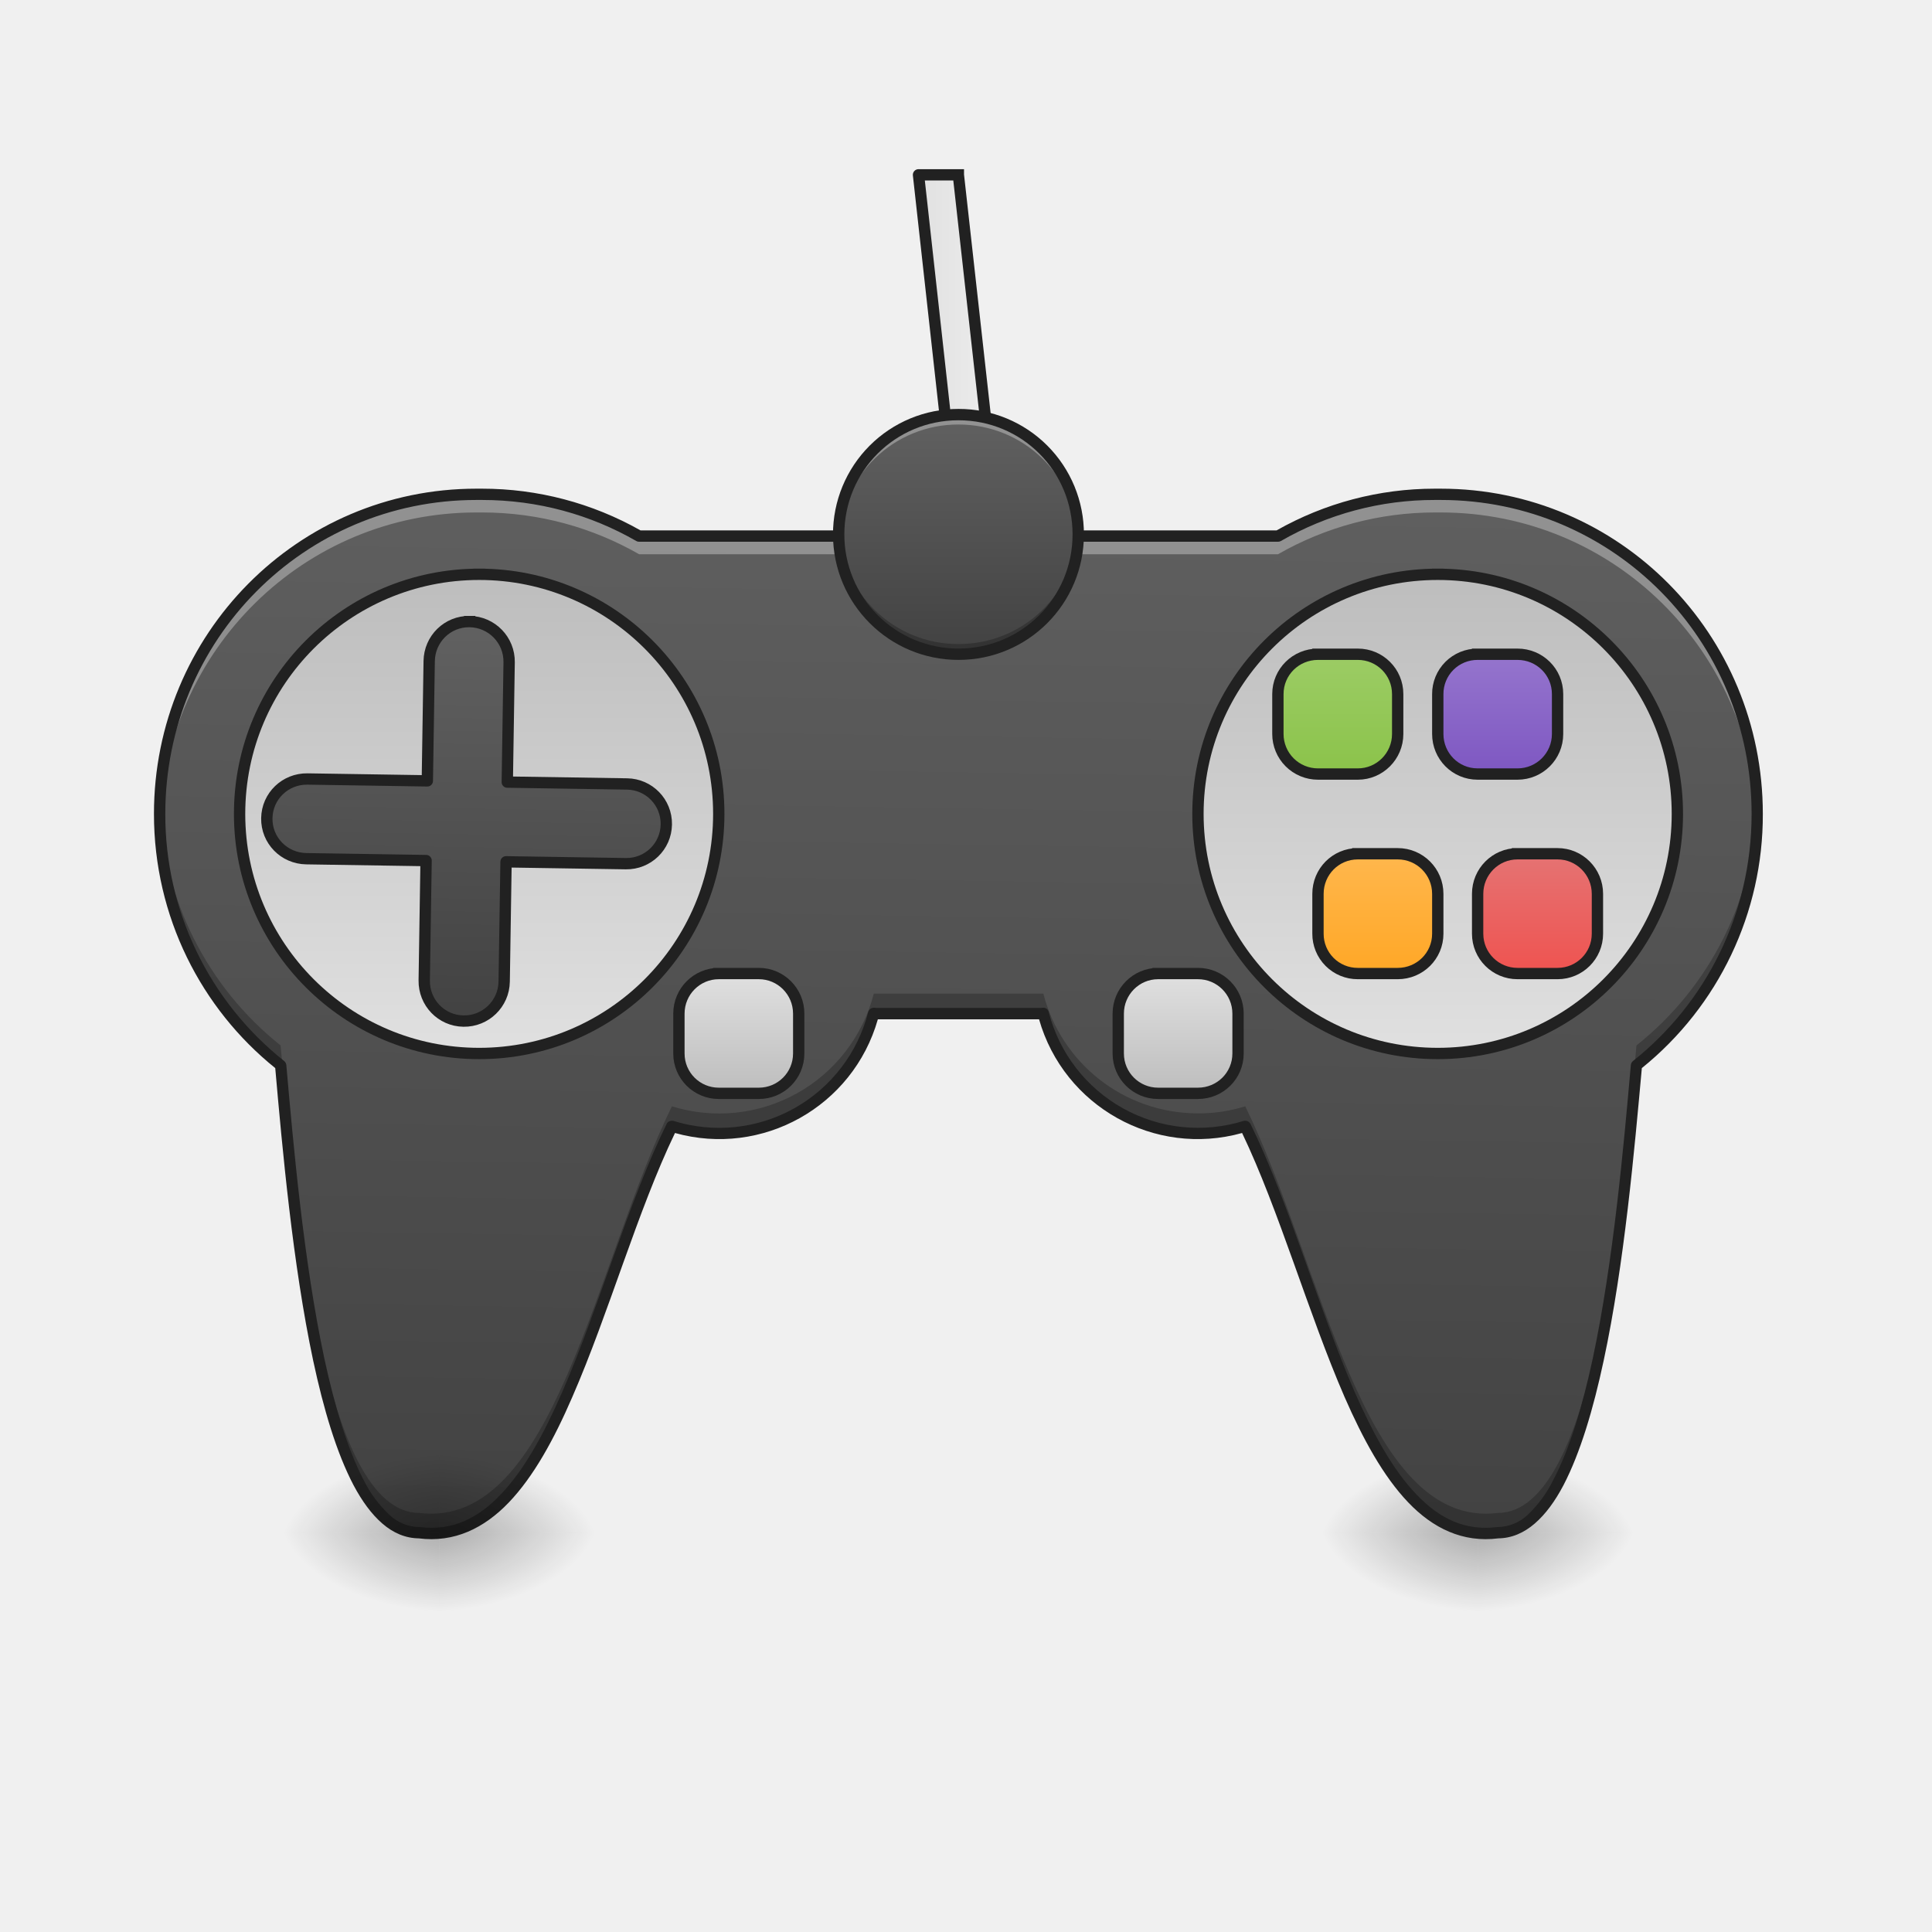
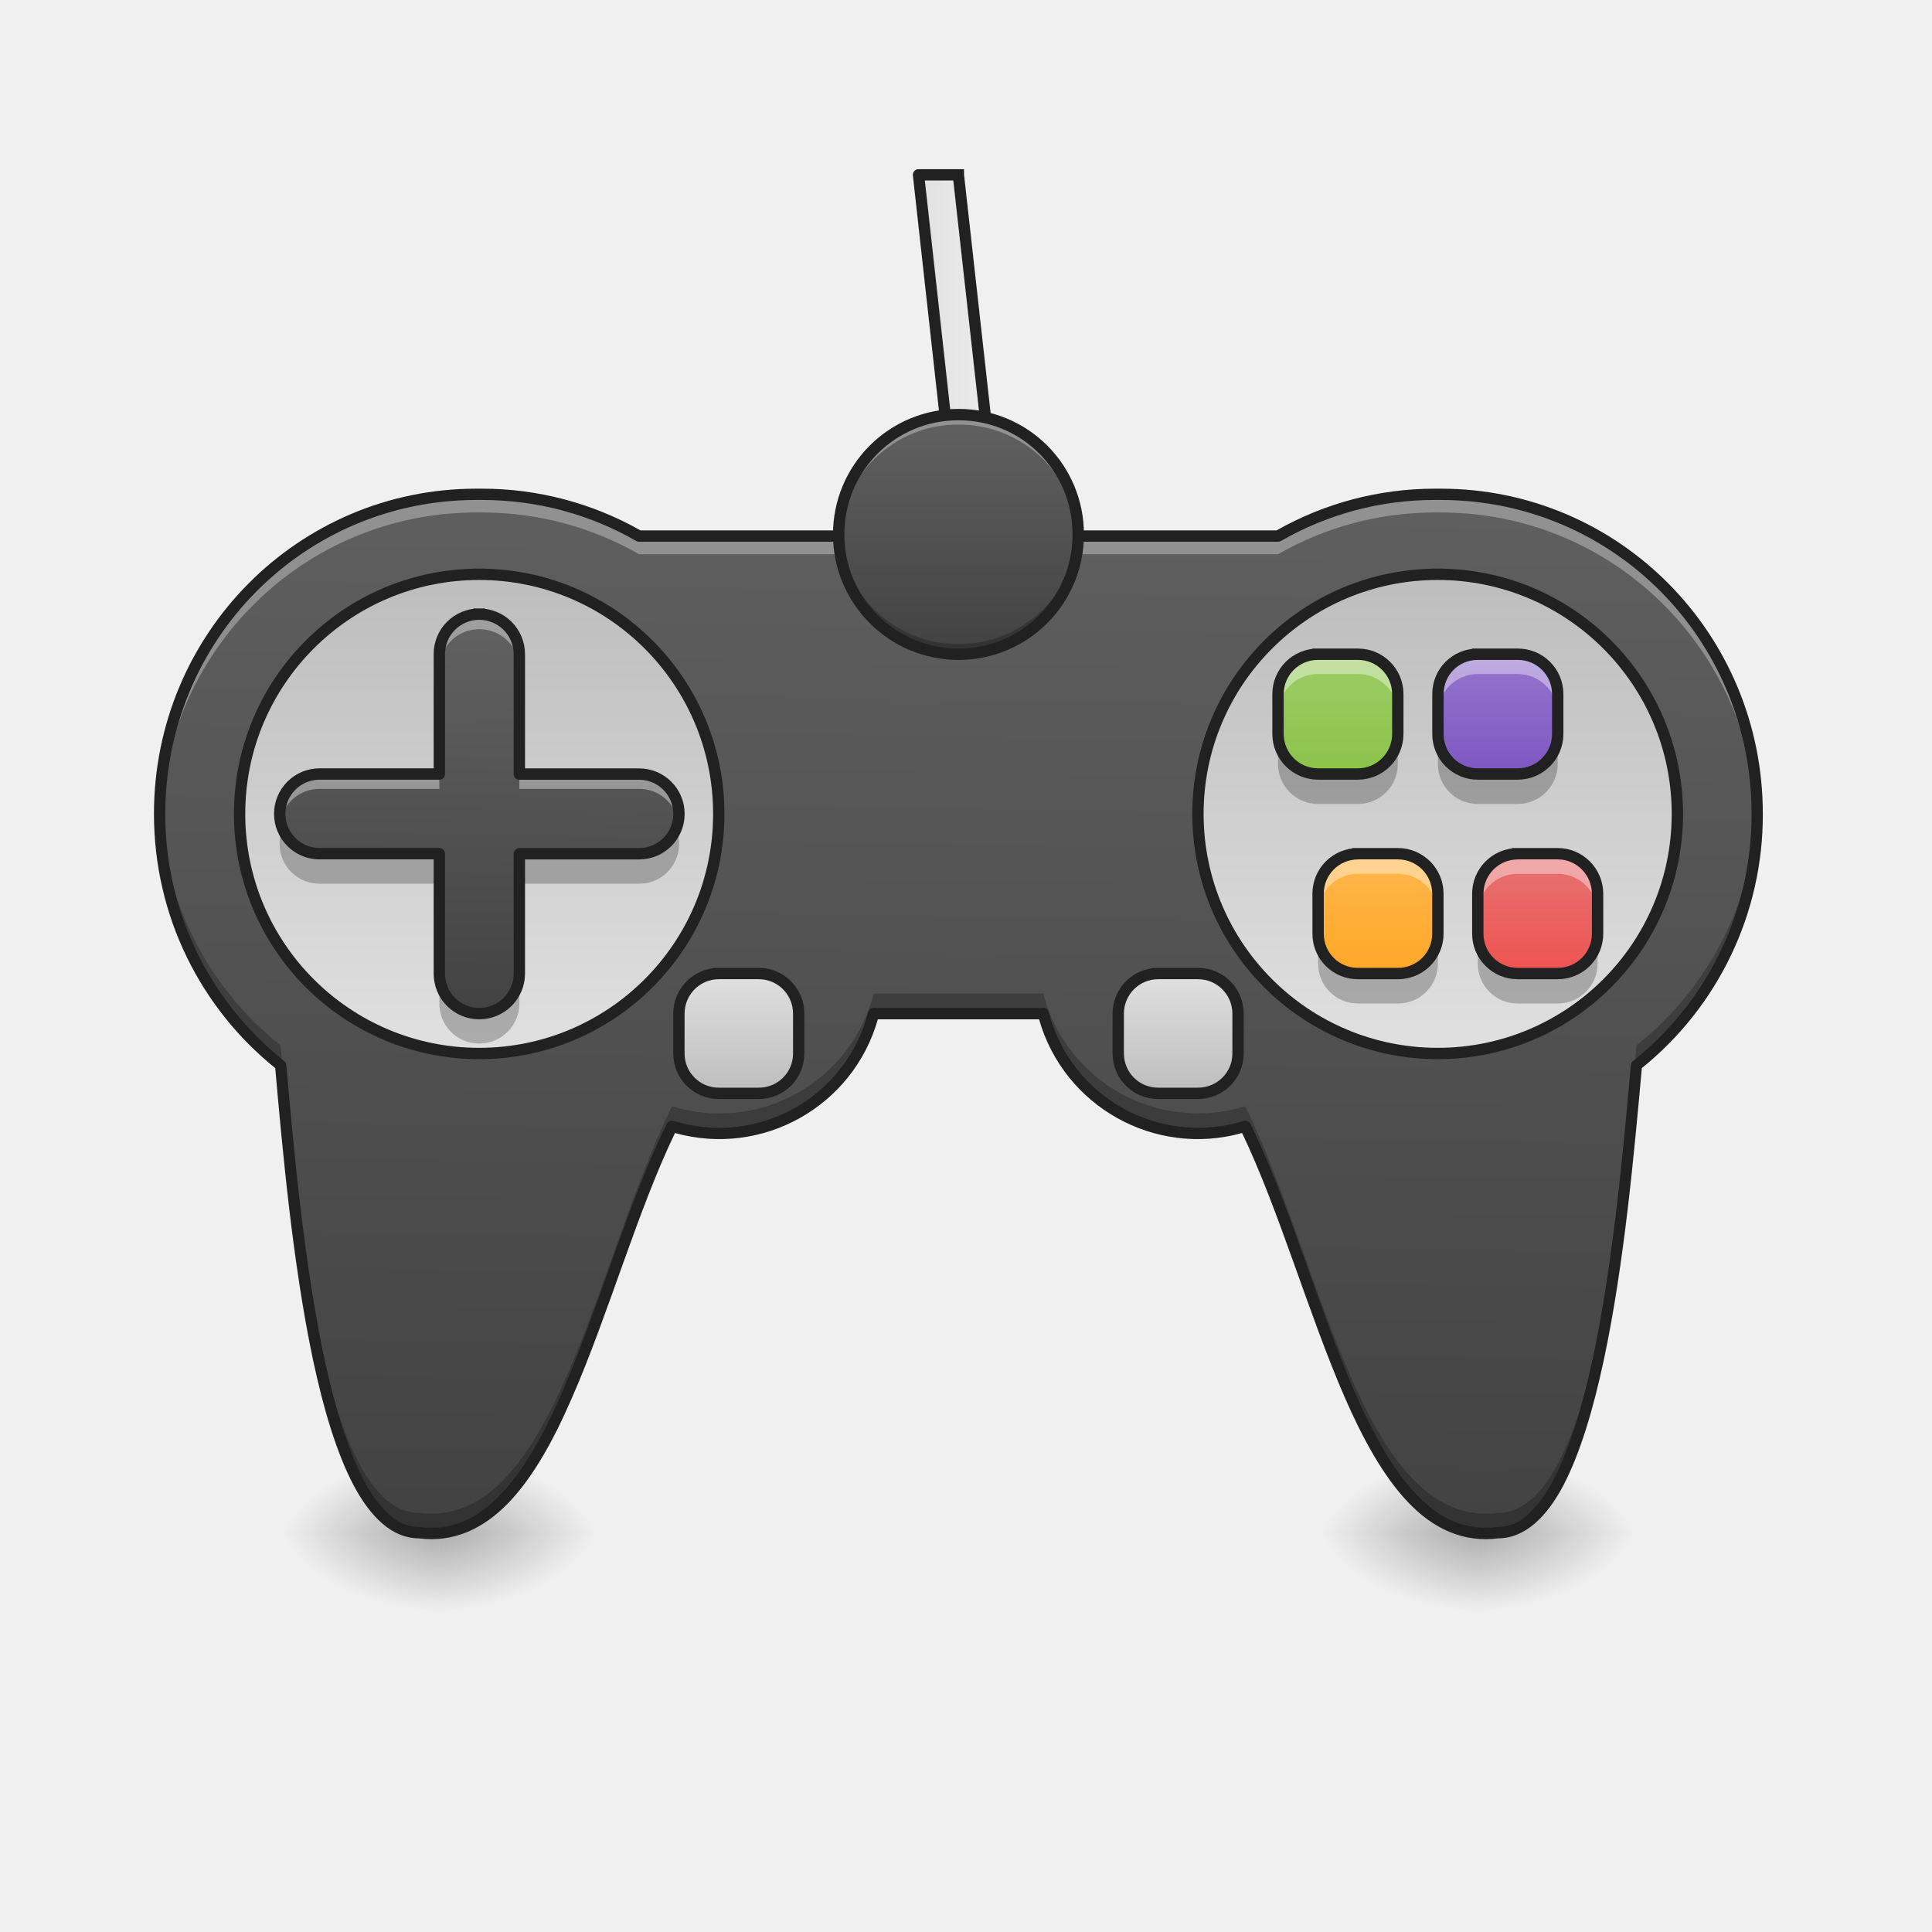
- <svg xmlns="http://www.w3.org/2000/svg" width="32pt" height="32pt" viewBox="0 0 32 32">
+ <svg xmlns="http://www.w3.org/2000/svg" width="32" height="32">
  <defs>
    <radialGradient id="a" gradientUnits="userSpaceOnUse" cx="450.909" cy="189.579" fx="450.909" fy="189.579" r="21.167" gradientTransform="matrix(0 -.07813 .14064 0 -1.855 60.95)">
      <stop offset="0" stop-opacity=".314" />
      <stop offset=".222" stop-opacity=".275" />
      <stop offset="1" stop-opacity="0" />
    </radialGradient>
    <radialGradient id="b" gradientUnits="userSpaceOnUse" cx="450.909" cy="189.579" fx="450.909" fy="189.579" r="21.167" gradientTransform="matrix(0 .07813 -.14064 0 50.808 -10.174)">
      <stop offset="0" stop-opacity=".314" />
      <stop offset=".222" stop-opacity=".275" />
      <stop offset="1" stop-opacity="0" />
    </radialGradient>
    <radialGradient id="c" gradientUnits="userSpaceOnUse" cx="450.909" cy="189.579" fx="450.909" fy="189.579" r="21.167" gradientTransform="matrix(0 -.07813 -.14064 0 50.808 60.95)">
      <stop offset="0" stop-opacity=".314" />
      <stop offset=".222" stop-opacity=".275" />
      <stop offset="1" stop-opacity="0" />
    </radialGradient>
    <radialGradient id="d" gradientUnits="userSpaceOnUse" cx="450.909" cy="189.579" fx="450.909" fy="189.579" r="21.167" gradientTransform="matrix(0 .07813 .14064 0 -1.855 -10.174)">
      <stop offset="0" stop-opacity=".314" />
      <stop offset=".222" stop-opacity=".275" />
      <stop offset="1" stop-opacity="0" />
    </radialGradient>
-     <linearGradient id="e" gradientUnits="userSpaceOnUse" x1="960" y1="1535.118" x2="960" y2="415.118" gradientTransform="rotate(.891) scale(.01654)">
-       <stop offset="0" stop-color="#424242" />
-       <stop offset="1" stop-color="#616161" />
-     </linearGradient>
-     <linearGradient id="f" gradientUnits="userSpaceOnUse" x1="116.417" y1="-62.833" x2="116.417" y2="64.167">
-       <stop offset="0" stop-color="#bdbdbd" />
-       <stop offset="1" stop-color="#e0e0e0" />
-     </linearGradient>
-     <linearGradient id="g" gradientUnits="userSpaceOnUse" x1="391.583" y1="-62.833" x2="391.583" y2="64.167">
-       <stop offset="0" stop-color="#bdbdbd" />
-       <stop offset="1" stop-color="#e0e0e0" />
-     </linearGradient>
-     <linearGradient id="h" gradientUnits="userSpaceOnUse" x1="312.208" y1="74.75" x2="312.208" y2="43">
-       <stop offset="0" stop-color="#bdbdbd" />
-       <stop offset="1" stop-color="#e0e0e0" />
-     </linearGradient>
-     <linearGradient id="i" gradientUnits="userSpaceOnUse" x1="195.792" y1="74.75" x2="195.792" y2="43">
-       <stop offset="0" stop-color="#bdbdbd" />
-       <stop offset="1" stop-color="#e0e0e0" />
-     </linearGradient>
-     <linearGradient id="j" gradientUnits="userSpaceOnUse" x1="480" y1="1015.118" x2="480" y2="615.118">
-       <stop offset="0" stop-color="#424242" />
-       <stop offset="1" stop-color="#616161" />
-     </linearGradient>
-     <linearGradient id="k" gradientUnits="userSpaceOnUse" x1="349.25" y1="-9.917" x2="349.25" y2="-41.667">
-       <stop offset="0" stop-color="#8bc34a" />
-       <stop offset="1" stop-color="#9ccc65" />
-     </linearGradient>
-     <linearGradient id="l" gradientUnits="userSpaceOnUse" x1="391.583" y1="-9.917" x2="391.583" y2="-41.667">
-       <stop offset="0" stop-color="#7e57c2" />
-       <stop offset="1" stop-color="#9575cd" />
-     </linearGradient>
-     <linearGradient id="m" gradientUnits="userSpaceOnUse" x1="402.167" y1="43" x2="402.167" y2="11.25">
-       <stop offset="0" stop-color="#ef5350" />
-       <stop offset="1" stop-color="#e57373" />
-     </linearGradient>
-     <linearGradient id="n" gradientUnits="userSpaceOnUse" x1="359.833" y1="43" x2="359.833" y2="11.25">
-       <stop offset="0" stop-color="#ffa726" />
-       <stop offset="1" stop-color="#ffb74d" />
-     </linearGradient>
-     <linearGradient id="o" gradientUnits="userSpaceOnUse" x1="241.917" y1="-121.042" x2="266.083" y2="-121.042">
-       <stop offset="0" stop-color="#e0e0e0" />
-       <stop offset="1" stop-color="#eee" />
-     </linearGradient>
-     <linearGradient id="p" gradientUnits="userSpaceOnUse" x1="254" y1="-41.667" x2="254" y2="-105.167" gradientTransform="matrix(.0625 0 0 .0625 0 13.439)">
-       <stop offset="0" stop-color="#424242" />
-       <stop offset="1" stop-color="#616161" />
-     </linearGradient>
-     <radialGradient id="q" gradientUnits="userSpaceOnUse" cx="450.909" cy="189.579" fx="450.909" fy="189.579" r="21.167" gradientTransform="matrix(0 -.07813 .14064 0 -19.055 60.95)">
+     <radialGradient id="e" gradientUnits="userSpaceOnUse" cx="450.909" cy="189.579" fx="450.909" fy="189.579" r="21.167" gradientTransform="matrix(0 -.07813 .14064 0 -19.055 60.95)">
      <stop offset="0" stop-opacity=".314" />
      <stop offset=".222" stop-opacity=".275" />
      <stop offset="1" stop-opacity="0" />
    </radialGradient>
-     <radialGradient id="r" gradientUnits="userSpaceOnUse" cx="450.909" cy="189.579" fx="450.909" fy="189.579" r="21.167" gradientTransform="matrix(0 .07813 -.14064 0 33.608 -10.174)">
+     <radialGradient id="f" gradientUnits="userSpaceOnUse" cx="450.909" cy="189.579" fx="450.909" fy="189.579" r="21.167" gradientTransform="matrix(0 .07813 -.14064 0 33.608 -10.174)">
      <stop offset="0" stop-opacity=".314" />
      <stop offset=".222" stop-opacity=".275" />
      <stop offset="1" stop-opacity="0" />
    </radialGradient>
-     <radialGradient id="s" gradientUnits="userSpaceOnUse" cx="450.909" cy="189.579" fx="450.909" fy="189.579" r="21.167" gradientTransform="matrix(0 -.07813 -.14064 0 33.608 60.95)">
+     <radialGradient id="g" gradientUnits="userSpaceOnUse" cx="450.909" cy="189.579" fx="450.909" fy="189.579" r="21.167" gradientTransform="matrix(0 -.07813 -.14064 0 33.608 60.95)">
      <stop offset="0" stop-opacity=".314" />
      <stop offset=".222" stop-opacity=".275" />
      <stop offset="1" stop-opacity="0" />
    </radialGradient>
-     <radialGradient id="t" gradientUnits="userSpaceOnUse" cx="450.909" cy="189.579" fx="450.909" fy="189.579" r="21.167" gradientTransform="matrix(0 .07813 .14064 0 -19.055 -10.174)">
+     <radialGradient id="h" gradientUnits="userSpaceOnUse" cx="450.909" cy="189.579" fx="450.909" fy="189.579" r="21.167" gradientTransform="matrix(0 .07813 .14064 0 -19.055 -10.174)">
      <stop offset="0" stop-opacity=".314" />
      <stop offset=".222" stop-opacity=".275" />
      <stop offset="1" stop-opacity="0" />
    </radialGradient>
+     <linearGradient id="i" gradientUnits="userSpaceOnUse" x1="960" y1="1535.118" x2="960" y2="415.118" gradientTransform="rotate(.891) scale(.01654)">
+       <stop offset="0" stop-color="#424242" />
+       <stop offset="1" stop-color="#616161" />
+     </linearGradient>
+     <linearGradient id="j" gradientUnits="userSpaceOnUse" x1="116.417" y1="-62.833" x2="116.417" y2="64.167">
+       <stop offset="0" stop-color="#bdbdbd" />
+       <stop offset="1" stop-color="#e0e0e0" />
+     </linearGradient>
+     <linearGradient id="k" gradientUnits="userSpaceOnUse" x1="391.583" y1="-62.833" x2="391.583" y2="64.167">
+       <stop offset="0" stop-color="#bdbdbd" />
+       <stop offset="1" stop-color="#e0e0e0" />
+     </linearGradient>
+     <linearGradient id="l" gradientUnits="userSpaceOnUse" x1="312.208" y1="74.75" x2="312.208" y2="43">
+       <stop offset="0" stop-color="#bdbdbd" />
+       <stop offset="1" stop-color="#e0e0e0" />
+     </linearGradient>
+     <linearGradient id="m" gradientUnits="userSpaceOnUse" x1="195.792" y1="74.75" x2="195.792" y2="43">
+       <stop offset="0" stop-color="#bdbdbd" />
+       <stop offset="1" stop-color="#e0e0e0" />
+     </linearGradient>
+     <linearGradient id="n" gradientUnits="userSpaceOnUse" x1="480" y1="1015.118" x2="480" y2="615.118" gradientTransform="rotate(.891) scale(.01654)">
+       <stop offset="0" stop-color="#424242" />
+       <stop offset="1" stop-color="#616161" />
+     </linearGradient>
+     <linearGradient id="o" gradientUnits="userSpaceOnUse" x1="349.25" y1="-9.917" x2="349.25" y2="-41.667" gradientTransform="matrix(.0625 0 0 .0625 0 13.439)">
+       <stop offset="0" stop-color="#8bc34a" />
+       <stop offset="1" stop-color="#9ccc65" />
+     </linearGradient>
+     <linearGradient id="p" gradientUnits="userSpaceOnUse" x1="391.583" y1="-9.917" x2="391.583" y2="-41.667" gradientTransform="matrix(.0625 0 0 .0625 0 13.439)">
+       <stop offset="0" stop-color="#7e57c2" />
+       <stop offset="1" stop-color="#9575cd" />
+     </linearGradient>
+     <linearGradient id="q" gradientUnits="userSpaceOnUse" x1="402.167" y1="43" x2="402.167" y2="11.25" gradientTransform="matrix(.0625 0 0 .0625 0 13.439)">
+       <stop offset="0" stop-color="#ef5350" />
+       <stop offset="1" stop-color="#e57373" />
+     </linearGradient>
+     <linearGradient id="r" gradientUnits="userSpaceOnUse" x1="359.833" y1="43" x2="359.833" y2="11.25" gradientTransform="matrix(.0625 0 0 .0625 0 13.439)">
+       <stop offset="0" stop-color="#ffa726" />
+       <stop offset="1" stop-color="#ffb74d" />
+     </linearGradient>
+     <linearGradient id="s" gradientUnits="userSpaceOnUse" x1="241.917" y1="-121.042" x2="266.083" y2="-121.042">
+       <stop offset="0" stop-color="#e0e0e0" />
+       <stop offset="1" stop-color="#eee" />
+     </linearGradient>
+     <linearGradient id="t" gradientUnits="userSpaceOnUse" x1="254" y1="-41.667" x2="254" y2="-105.167" gradientTransform="matrix(.0625 0 0 .0625 0 13.439)">
+       <stop offset="0" stop-color="#424242" />
+       <stop offset="1" stop-color="#616161" />
+     </linearGradient>
  </defs>
  <path d="M24.477 25.387h-2.645v-1.32h2.645zm0 0" fill="url(#a)" />
  <path d="M24.477 25.387h2.644v1.324h-2.644zm0 0" fill="url(#b)" />
  <path d="M24.477 25.387h2.644v-1.32h-2.644zm0 0" fill="url(#c)" />
  <path d="M24.477 25.387h-2.645v1.324h2.645zm0 0" fill="url(#d)" />
-   <path d="M10.586 8.879a5.186 5.186 0 0 0-2.602-.691h-.093c-2.907 0-5.246 2.359-5.246 5.292 0 1.696.78 3.2 2.003 4.165.239 2.66.684 7.742 2.297 7.742 2.235.281 2.907-4.137 4.184-6.73a2.646 2.646 0 0 0 3.344-1.871c.027.003.054.003.082.003h2.644c.028 0 .055 0 .082-.004a2.645 2.645 0 0 0 3.344 1.871c1.277 2.594 1.95 7.012 4.184 6.73 1.613 0 2.058-5.081 2.296-7.741a5.29 5.29 0 0 0 2-4.165c0-2.933-2.335-5.293-5.242-5.293h-.097c-.946 0-1.832.25-2.598.692zm0 0" fill="url(#e)" />
-   <path d="M126.988-62.827c35.059 0 63.494 28.435 63.494 63.494 0 35.06-28.435 63.494-63.494 63.494-35.06 0-63.494-28.435-63.494-63.494 0-35.06 28.435-63.494 63.494-63.494zm0 0" transform="matrix(.0625 0 0 .0625 0 13.439)" fill="url(#f)" stroke-width="3" stroke-linecap="square" stroke-linejoin="round" stroke="#212121" />
-   <path d="M381.026-62.827c35.06 0 63.494 28.435 63.494 63.494 0 35.06-28.435 63.494-63.494 63.494-35.122 0-63.556-28.435-63.556-63.494 0-35.06 28.434-63.494 63.556-63.494zm0 0" transform="matrix(.0625 0 0 .0625 0 13.439)" fill="url(#g)" stroke-width="3" stroke-linecap="square" stroke-linejoin="round" stroke="#212121" />
+   <path d="M7.277 25.387H4.63v-1.32h2.648zm0 0" fill="url(#e)" />
+   <path d="M7.277 25.387h2.645v1.324H7.277zm0 0" fill="url(#f)" />
+   <path d="M7.277 25.387h2.645v-1.32H7.277zm0 0" fill="url(#g)" />
+   <path d="M7.277 25.387H4.63v1.324h2.648zm0 0" fill="url(#h)" />
+   <path d="M10.586 8.879a5.186 5.186 0 0 0-2.602-.691h-.093c-2.907 0-5.246 2.359-5.246 5.292 0 1.696.78 3.2 2.003 4.165.239 2.66.684 7.742 2.297 7.742 2.235.281 2.907-4.137 4.184-6.73a2.646 2.646 0 0 0 3.344-1.871c.027.003.054.003.082.003h2.644c.028 0 .055 0 .082-.004a2.645 2.645 0 0 0 3.344 1.871c1.277 2.594 1.95 7.012 4.184 6.73 1.613 0 2.058-5.081 2.296-7.741a5.29 5.29 0 0 0 2-4.165c0-2.933-2.335-5.293-5.242-5.293h-.097c-.946 0-1.832.25-2.598.692zm0 0" fill="url(#i)" />
+   <path d="M126.988-62.827c35.059 0 63.494 28.435 63.494 63.494 0 35.06-28.435 63.494-63.494 63.494-35.06 0-63.494-28.435-63.494-63.494 0-35.06 28.435-63.494 63.494-63.494zm0 0" transform="matrix(.0625 0 0 .0625 0 13.439)" fill="url(#j)" stroke-width="3" stroke-linecap="square" stroke-linejoin="round" stroke="#212121" />
+   <path d="M381.026-62.827c35.06 0 63.494 28.435 63.494 63.494 0 35.06-28.435 63.494-63.494 63.494-35.122 0-63.556-28.435-63.556-63.494 0-35.06 28.434-63.494 63.556-63.494zm0 0" transform="matrix(.0625 0 0 .0625 0 13.439)" fill="url(#k)" stroke-width="3" stroke-linecap="square" stroke-linejoin="round" stroke="#212121" />
  <path d="M2.648 13.316c0 .055-.003.11-.003.164 0 1.696.78 3.2 2.003 4.165.239 2.66.684 7.742 2.297 7.742 2.235.281 2.907-4.137 4.184-6.73a2.646 2.646 0 0 0 3.344-1.871c.027.003.054.003.082.003h2.644c.028 0 .055 0 .082-.004a2.645 2.645 0 0 0 3.344 1.871c1.277 2.594 1.95 7.012 4.184 6.73 1.613 0 2.058-5.081 2.296-7.741a5.29 5.29 0 0 0 2-4.165v-.164a5.307 5.307 0 0 1-2 4c-.238 2.66-.683 7.743-2.296 7.743-2.235.277-2.907-4.137-4.184-6.735a2.573 2.573 0 0 1-.781.117c-1.235 0-2.27-.84-2.563-1.984h-2.808a2.642 2.642 0 0 1-3.344 1.867c-1.277 2.598-1.95 7.012-4.184 6.735-1.613 0-2.058-5.082-2.297-7.743a5.307 5.307 0 0 1-2-4zm0 0" fill-opacity=".235" />
-   <path d="M306.908 42.975h10.562c5.874 0 10.624 4.75 10.624 10.624v10.562c0 5.874-4.75 10.561-10.624 10.561h-10.562c-5.812 0-10.561-4.687-10.561-10.561V53.599c0-5.874 4.75-10.624 10.561-10.624zm0 0" transform="matrix(.0625 0 0 .0625 0 13.439)" fill="url(#h)" stroke-width="3" stroke-linecap="square" stroke-linejoin="round" stroke="#212121" />
-   <path d="M190.482 42.975h10.624c5.812 0 10.561 4.75 10.561 10.624v10.562c0 5.874-4.75 10.561-10.561 10.561h-10.624c-5.812 0-10.562-4.687-10.562-10.561V53.599c0-5.874 4.75-10.624 10.562-10.624zm0 0" transform="matrix(.0625 0 0 .0625 0 13.439)" fill="url(#i)" stroke-width="3" stroke-linecap="square" stroke-linejoin="round" stroke="#212121" />
-   <path d="M479.954 615.06c-22.202 0-39.917 17.95-39.917 40.153v119.989H320.048c-22.202 0-40.153 17.714-40.153 39.917 0 22.203 17.95 39.918 40.153 39.918h119.989v119.988c0 22.203 17.715 40.154 39.917 40.154 22.203 0 40.154-17.951 40.154-40.154V855.037h119.988c21.967 0 39.918-17.715 39.918-39.918s-17.951-39.917-39.918-39.917H520.108V655.213c0-22.203-17.951-40.154-40.154-40.154zm0 0" transform="rotate(.891) scale(.01654)" fill="url(#j)" stroke-width="11.339" stroke-linecap="square" stroke-linejoin="round" stroke="#212121" />
-   <path d="M349.28-41.642h10.56c5.813 0 10.562 4.687 10.562 10.562v10.561c0 5.875-4.75 10.624-10.561 10.624h-10.562a10.615 10.615 0 0 1-10.624-10.624V-31.08c0-5.875 4.75-10.562 10.624-10.562zm0 0" transform="matrix(.0625 0 0 .0625 0 13.439)" fill="url(#k)" stroke-width="3" stroke-linecap="square" stroke-linejoin="round" stroke="#212121" />
+   <path d="M306.908 42.975h10.562c5.874 0 10.624 4.75 10.624 10.624v10.562c0 5.874-4.75 10.561-10.624 10.561h-10.562c-5.812 0-10.561-4.687-10.561-10.561V53.599c0-5.874 4.75-10.624 10.561-10.624zm0 0" transform="matrix(.0625 0 0 .0625 0 13.439)" fill="url(#l)" stroke-width="3" stroke-linecap="square" stroke-linejoin="round" stroke="#212121" />
+   <path d="M190.482 42.975h10.624c5.812 0 10.561 4.75 10.561 10.624v10.562c0 5.874-4.75 10.561-10.561 10.561h-10.624c-5.812 0-10.562-4.687-10.562-10.561V53.599c0-5.874 4.75-10.624 10.562-10.624zm0 0" transform="matrix(.0625 0 0 .0625 0 13.439)" fill="url(#m)" stroke-width="3" stroke-linecap="square" stroke-linejoin="round" stroke="#212121" />
+   <path d="M7.938 10.172a.66.66 0 0 0-.66.664v1.984H5.292a.66.66 0 1 0 0 1.32h1.984v1.985a.66.66 0 0 0 .66.664.664.664 0 0 0 .665-.664v-1.984h1.984a.66.66 0 1 0 0-1.32H8.602v-1.985a.664.664 0 0 0-.665-.664zm0 0" fill="url(#n)" />
+   <path d="M21.832 10.836h.66a.66.66 0 0 1 .66.66v.66a.663.663 0 0 1-.66.664h-.66a.664.664 0 0 1-.664-.664v-.66a.66.66 0 0 1 .664-.66zm0 0" fill="url(#o)" />
  <path d="M7.89 8.188c-2.906 0-5.245 2.359-5.245 5.292l.003.153c.079-2.863 2.387-5.145 5.243-5.145h.093c.95 0 1.836.254 2.602.692h10.582a5.222 5.222 0 0 1 2.598-.692h.097c2.856 0 5.164 2.282 5.242 5.145v-.153c0-2.933-2.335-5.293-5.242-5.293h-.097c-.946 0-1.832.25-2.598.692H10.586a5.186 5.186 0 0 0-2.602-.691zm0 0" fill="#fff" fill-opacity=".314" />
  <path d="M7.89 8.094c-2.956 0-5.34 2.406-5.34 5.386 0 1.707.786 3.227 2.009 4.211.117 1.332.289 3.247.628 4.844.172.805.387 1.527.668 2.063.141.265.297.48.477.636.18.157.387.246.613.246h-.011c.59.075 1.086-.168 1.496-.597.41-.43.746-1.043 1.05-1.746.602-1.38 1.082-3.09 1.7-4.371a2.73 2.73 0 0 0 3.36-1.883H17.21a2.734 2.734 0 0 0 3.363 1.883c.613 1.28 1.098 2.992 1.696 4.37.308.704.644 1.317 1.054 1.747.41.43.906.672 1.496.597h-.011c.226 0 .433-.09.613-.246s.336-.37.476-.636c.278-.535.493-1.258.665-2.063.343-1.598.511-3.512.632-4.844a5.388 5.388 0 0 0 2.004-4.21c0-2.981-2.379-5.387-5.336-5.387h-.097a5.31 5.31 0 0 0-2.621.691H10.609a5.325 5.325 0 0 0-2.625-.691zm0 .187h.094c.93 0 1.801.246 2.555.68a.083.083 0 0 0 .047.012h10.582a.093.093 0 0 0 .047-.012 5.09 5.09 0 0 1 2.55-.68h.098c2.856 0 5.149 2.317 5.149 5.2 0 1.664-.766 3.14-1.965 4.093a.101.101 0 0 0-.035.063c-.117 1.332-.29 3.265-.63 4.86-.171.796-.386 1.507-.652 2.01a2.015 2.015 0 0 1-.43.587.744.744 0 0 1-.491.199h-.012c-.527.066-.953-.137-1.336-.54-.387-.401-.715-1-1.02-1.69-.601-1.383-1.086-3.137-1.73-4.45a.102.102 0 0 0-.113-.047 2.553 2.553 0 0 1-3.227-1.8.092.092 0 0 0-.09-.075c-.027.004-.054.004-.082.004h-2.644c-.028 0-.055 0-.082-.004a.1.1 0 0 0-.094.075 2.546 2.546 0 0 1-3.223 1.8c-.047-.011-.094.008-.113.047-.645 1.313-1.129 3.067-1.734 4.45-.301.69-.63 1.289-1.016 1.69-.383.403-.809.606-1.336.54h-.012a.729.729 0 0 1-.492-.2 2.02 2.02 0 0 1-.433-.585c-.262-.504-.477-1.215-.649-2.012-.34-1.594-.512-3.527-.629-4.86a.102.102 0 0 0-.035-.062 5.211 5.211 0 0 1-1.969-4.094c0-2.882 2.297-5.199 5.153-5.199zm0 0" fill="#212121" />
-   <path d="M391.588-41.642h10.561c5.875 0 10.624 4.687 10.624 10.562v10.561c0 5.875-4.75 10.624-10.624 10.624h-10.561c-5.875 0-10.562-4.75-10.562-10.624V-31.08a10.509 10.509 0 0 1 10.562-10.562zm0 0" transform="matrix(.0625 0 0 .0625 0 13.439)" fill="url(#l)" stroke-width="3" stroke-linecap="square" stroke-linejoin="round" stroke="#212121" />
-   <path d="M402.15 11.228h10.623c5.812 0 10.562 4.75 10.562 10.624v10.562c0 5.874-4.75 10.561-10.562 10.561H402.15c-5.812 0-10.561-4.687-10.561-10.561V21.852c0-5.874 4.75-10.624 10.561-10.624zm0 0" transform="matrix(.0625 0 0 .0625 0 13.439)" fill="url(#m)" stroke-width="3" stroke-linecap="square" stroke-linejoin="round" stroke="#212121" />
-   <path d="M359.84 11.228h10.562c5.875 0 10.624 4.75 10.624 10.624v10.562c0 5.874-4.75 10.561-10.624 10.561h-10.561a10.509 10.509 0 0 1-10.562-10.561V21.852c0-5.874 4.687-10.624 10.562-10.624zm0 0" transform="matrix(.0625 0 0 .0625 0 13.439)" fill="url(#n)" stroke-width="3" stroke-linecap="square" stroke-linejoin="round" stroke="#212121" />
-   <path d="M253.976-168.692L264.6-73.389h-10.624l-10.562-95.303zm0 0" transform="matrix(.0625 0 0 .0625 0 13.439)" fill="url(#o)" stroke-width="3" stroke-linecap="square" stroke-linejoin="round" stroke="#212121" />
-   <path d="M15.875 6.867a1.985 1.985 0 1 1 0 3.968 1.985 1.985 0 0 1 0-3.968zm0 0" fill="url(#p)" />
+   <path d="M24.477 10.836h.66a.66.66 0 0 1 .664.66v.66a.664.664 0 0 1-.664.664h-.66a.66.66 0 0 1-.66-.664v-.66c0-.367.292-.66.66-.66zm0 0" fill="url(#p)" />
+   <path d="M25.137 14.14h.664c.363 0 .66.297.66.665v.66a.66.66 0 0 1-.66.66h-.664a.66.66 0 0 1-.66-.66v-.66c0-.367.296-.664.66-.664zm0 0" fill="url(#q)" />
+   <path d="M22.492 14.14h.66c.368 0 .664.297.664.665v.66a.66.66 0 0 1-.664.66h-.66a.657.657 0 0 1-.66-.66v-.66a.66.66 0 0 1 .66-.664zm0 0" fill="url(#r)" />
+   <path d="M253.976-168.692L264.6-73.389h-10.624l-10.562-95.303zm0 0" transform="matrix(.0625 0 0 .0625 0 13.439)" fill="url(#s)" stroke-width="3" stroke-linecap="square" stroke-linejoin="round" stroke="#212121" />
+   <path d="M15.875 6.867a1.985 1.985 0 1 1 0 3.968 1.985 1.985 0 0 1 0-3.968zm0 0" fill="url(#t)" />
  <path d="M15.875 6.863a1.983 1.983 0 0 0-1.984 1.989c0 .027.004.054.004.082a1.978 1.978 0 0 1 1.98-1.903c1.074 0 1.941.84 1.984 1.903v-.082a1.98 1.98 0 0 0-1.984-1.989zm0 0" fill="#fff" fill-opacity=".314" />
  <path d="M15.875 10.836a1.982 1.982 0 0 1-1.984-1.984c0-.032.004-.059.004-.086a1.978 1.978 0 0 0 1.98 1.902c1.074 0 1.941-.84 1.984-1.902v.086a1.98 1.98 0 0 1-1.984 1.984zm0 0" fill-opacity=".235" />
  <path d="M15.875 6.773a2.075 2.075 0 0 0-2.078 2.079c0 1.148.93 2.078 2.078 2.078 1.152 0 2.078-.93 2.078-2.078a2.072 2.072 0 0 0-2.078-2.079zm0 .188c1.05 0 1.89.84 1.89 1.89 0 1.047-.84 1.891-1.89 1.891a1.887 1.887 0 0 1-1.89-1.89c0-1.051.843-1.891 1.89-1.891zm0 0" fill="#212121" />
-   <path d="M7.277 25.387H4.63v-1.32h2.648zm0 0" fill="url(#q)" />
-   <path d="M7.277 25.387h2.645v1.324H7.277zm0 0" fill="url(#r)" />
-   <path d="M7.277 25.387h2.645v-1.32H7.277zm0 0" fill="url(#s)" />
-   <path d="M7.277 25.387H4.63v1.324h2.648zm0 0" fill="url(#t)" />
+   <path d="M4.68 13.727a.66.66 0 0 0 .613.91h1.984v-.496H5.293a.653.653 0 0 1-.613-.414zm6.52 0a.656.656 0 0 1-.614.414H8.602v.496h1.984a.66.66 0 0 0 .613-.91zm-3.923 2.398v.496a.66.66 0 0 0 .66.664.664.664 0 0 0 .665-.664v-.496a.664.664 0 0 1-.665.664.66.66 0 0 1-.66-.664zm0 0M23.816 12.156v.496a.66.66 0 0 0 .66.664h.66a.664.664 0 0 0 .665-.664v-.496a.664.664 0 0 1-.664.664h-.66a.66.66 0 0 1-.66-.664zm0 0M24.477 15.465v.496c0 .367.293.66.66.66h.664a.66.66 0 0 0 .66-.66v-.496a.66.66 0 0 1-.66.66h-.664a.657.657 0 0 1-.66-.66zm0 0" fill-opacity=".235" />
+   <path d="M21.832 10.836a.66.66 0 0 0-.664.66v.332c0-.367.297-.664.664-.664h.66a.66.66 0 0 1 .66.664v-.332a.657.657 0 0 0-.66-.66zm0 0" fill="#fff" fill-opacity=".392" />
+   <path d="M21.832 15.465v.496c0 .367.293.66.66.66h.66a.66.66 0 0 0 .664-.66v-.496a.66.66 0 0 1-.664.66h-.66a.657.657 0 0 1-.66-.66zm0 0" fill-opacity=".235" />
+   <path d="M7.938 10.172a.66.66 0 0 0-.66.664v.246c0-.367.292-.66.66-.66a.66.66 0 0 1 .664.66v-.246a.664.664 0 0 0-.665-.664zM5.293 12.82a.66.66 0 0 0-.652.785.663.663 0 0 1 .652-.539h1.984v-.246zm3.309 0v.246h1.984c.324 0 .59.23.648.54a.66.66 0 0 0-.648-.785zm0 0M24.477 10.836a.657.657 0 0 0-.66.66v.332a.66.66 0 0 1 .66-.664h.66c.367 0 .664.297.664.664v-.332a.66.66 0 0 0-.664-.66zm0 0M22.492 14.14a.66.66 0 0 0-.66.665v.328a.66.66 0 0 1 .66-.66h.66c.368 0 .664.297.664.66v-.328a.664.664 0 0 0-.664-.664zm0 0M25.137 14.14a.66.66 0 0 0-.66.665v.328a.66.66 0 0 1 .66-.66h.664c.363 0 .66.297.66.66v-.328a.663.663 0 0 0-.66-.664zm0 0" fill="#fff" fill-opacity=".392" />
+   <path d="M7.937 10.172a.66.66 0 0 0-.66.664v1.984H5.293a.66.66 0 1 0 0 1.32h1.984v1.985a.66.66 0 0 0 .66.664.664.664 0 0 0 .665-.664v-1.984h1.984a.66.66 0 1 0 0-1.32H8.602v-1.985a.664.664 0 0 0-.665-.664zm0 0" fill="none" stroke-width=".188" stroke-linecap="square" stroke-linejoin="round" stroke="#212121" />
+   <path d="M24.477 10.836h.66a.66.66 0 0 1 .664.66v.66a.664.664 0 0 1-.664.664h-.66a.66.66 0 0 1-.66-.664v-.66c0-.367.292-.66.66-.66zm0 0M25.137 14.14h.664c.363 0 .66.298.66.665v.66a.66.66 0 0 1-.66.66h-.664a.66.66 0 0 1-.66-.66v-.66c0-.367.296-.664.66-.664zm0 0M22.492 14.14h.66c.368 0 .664.298.664.665v.66a.66.66 0 0 1-.664.66h-.66a.657.657 0 0 1-.66-.66v-.66a.66.66 0 0 1 .66-.664zm0 0" fill="none" stroke-width=".188" stroke-linecap="square" stroke-linejoin="round" stroke="#212121" />
+   <path d="M21.168 12.156v.496c0 .368.297.664.664.664h.66a.66.66 0 0 0 .66-.664v-.496a.66.66 0 0 1-.66.664h-.66a.664.664 0 0 1-.664-.664zm0 0" fill-opacity=".235" />
+   <path d="M21.832 10.836h.66a.66.66 0 0 1 .66.66v.66a.663.663 0 0 1-.66.664h-.66a.664.664 0 0 1-.664-.664v-.66a.66.66 0 0 1 .664-.66zm0 0" fill="none" stroke-width=".188" stroke-linecap="square" stroke-linejoin="round" stroke="#212121" />
</svg>
